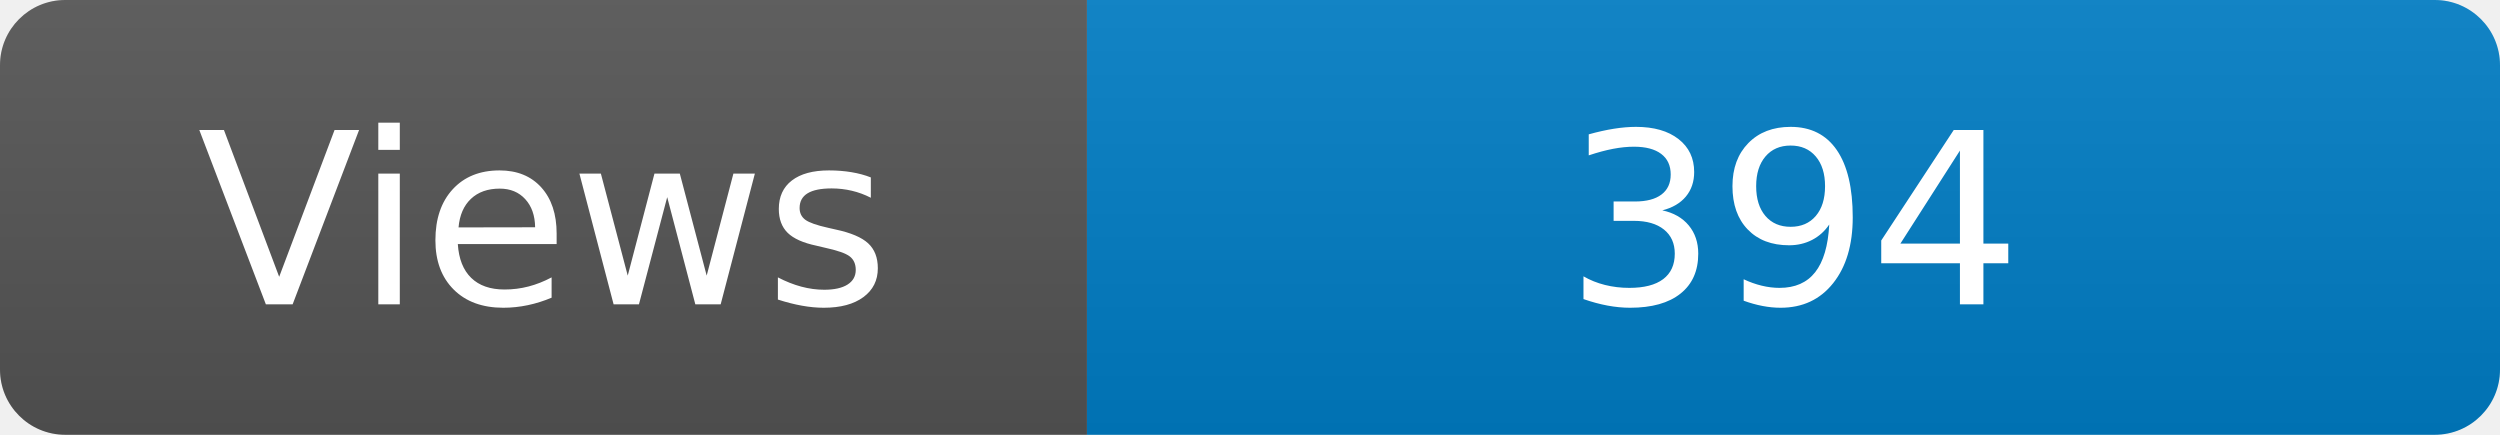
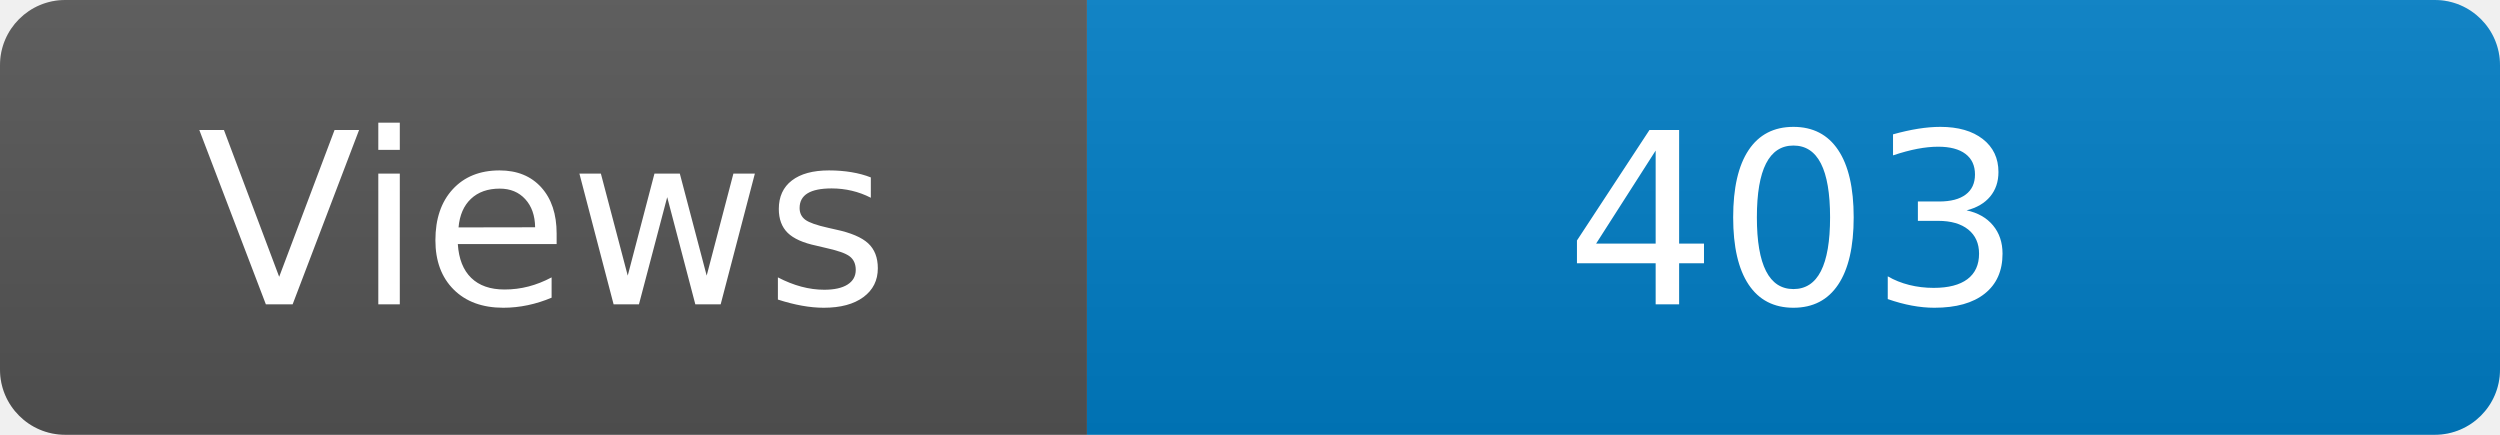
<svg xmlns="http://www.w3.org/2000/svg" width="115" height="20" role="img" aria-label="Maintained?: yes">
  <linearGradient id="s" x2="0" y2="100%">
    <stop offset="0" stop-color="#bbb" stop-opacity=".1" />
    <stop offset="1" stop-opacity=".1" />
  </linearGradient>
  <clipPath id="r">
    <rect width="115" height="20" rx="3" fill="#fff" />
  </clipPath>
  <g clip-path="url(#r)">
    <rect width="50" height="20" fill="#555" />
    <rect x="50" width="160" height="20" fill="#007ec6" />
    <rect width="115" height="20" fill="url(#s)" />
  </g>
  <g fill="#fff" text-anchor="middle" font-family="Verdana,Geneva,DejaVu Sans,sans-serif" font-size="110">
    <text x="250" y="140" transform="scale(.1)" fill="#fff">Views</text>
-     <text x="825" y="140" transform="scale(.1)" fill="#fff">394</text>
+     <text x="825" y="140" transform="scale(.1)" fill="#fff">403</text>
  </g>
</svg>
